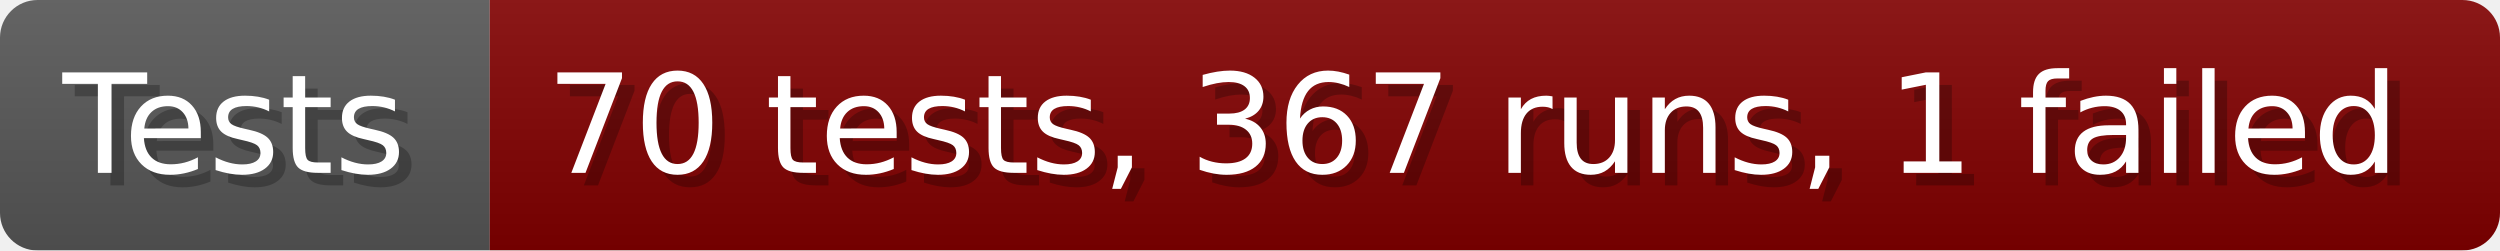
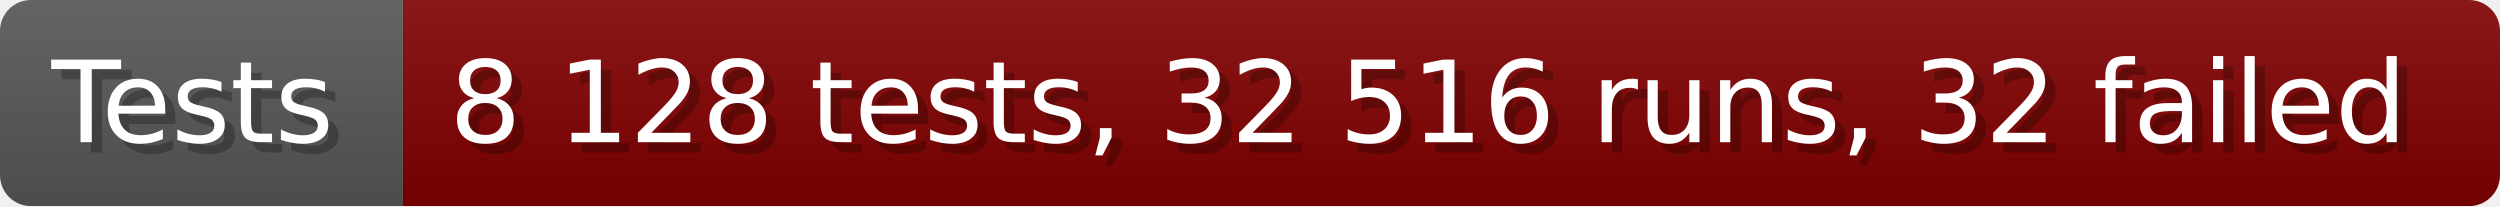
- <svg xmlns="http://www.w3.org/2000/svg" width="199.6" height="20" viewBox="0 0 1996 200" role="img" aria-label="Tests: 70 tests, 367 runs, 1 failed">
+ <svg xmlns="http://www.w3.org/2000/svg" width="242.6" height="20" viewBox="0 0 2426 200" role="img" aria-label="Tests: 8 128 tests, 32 516 runs, 32 failed">
  <linearGradient id="a" x2="0" y2="100%">
    <stop offset="0" stop-opacity=".1" stop-color="#EEE" />
    <stop offset="1" stop-opacity=".1" />
  </linearGradient>
  <mask id="m">
-     <rect width="1996" height="200" rx="30" fill="#FFF" />
+     <rect width="2426" height="200" rx="30" fill="#FFF" />
  </mask>
  <g mask="url(#m)">
    <rect width="391" height="200" fill="#555" />
-     <rect width="1605" height="200" fill="#800000" x="391" />
-     <rect width="1996" height="200" fill="url(#a)" />
+     <rect width="2035" height="200" fill="#800000" x="391" />
+     <rect width="2426" height="200" fill="url(#a)" />
  </g>
  <g aria-hidden="true" fill="#fff" text-anchor="start" font-family="Verdana,DejaVu Sans,sans-serif" font-size="110">
    <text x="60" y="148" textLength="291" fill="#000" opacity="0.25">Tests</text>
    <text x="50" y="138" textLength="291">Tests</text>
-     <text x="446" y="148" textLength="1505" fill="#000" opacity="0.25">70 tests, 367 runs, 1 failed</text>
-     <text x="436" y="138" textLength="1505">70 tests, 367 runs, 1 failed</text>
+     <text x="446" y="148" textLength="1935" fill="#000" opacity="0.25">8 128 tests, 32 516 runs, 32 failed</text>
+     <text x="436" y="138" textLength="1935">8 128 tests, 32 516 runs, 32 failed</text>
  </g>
</svg>
